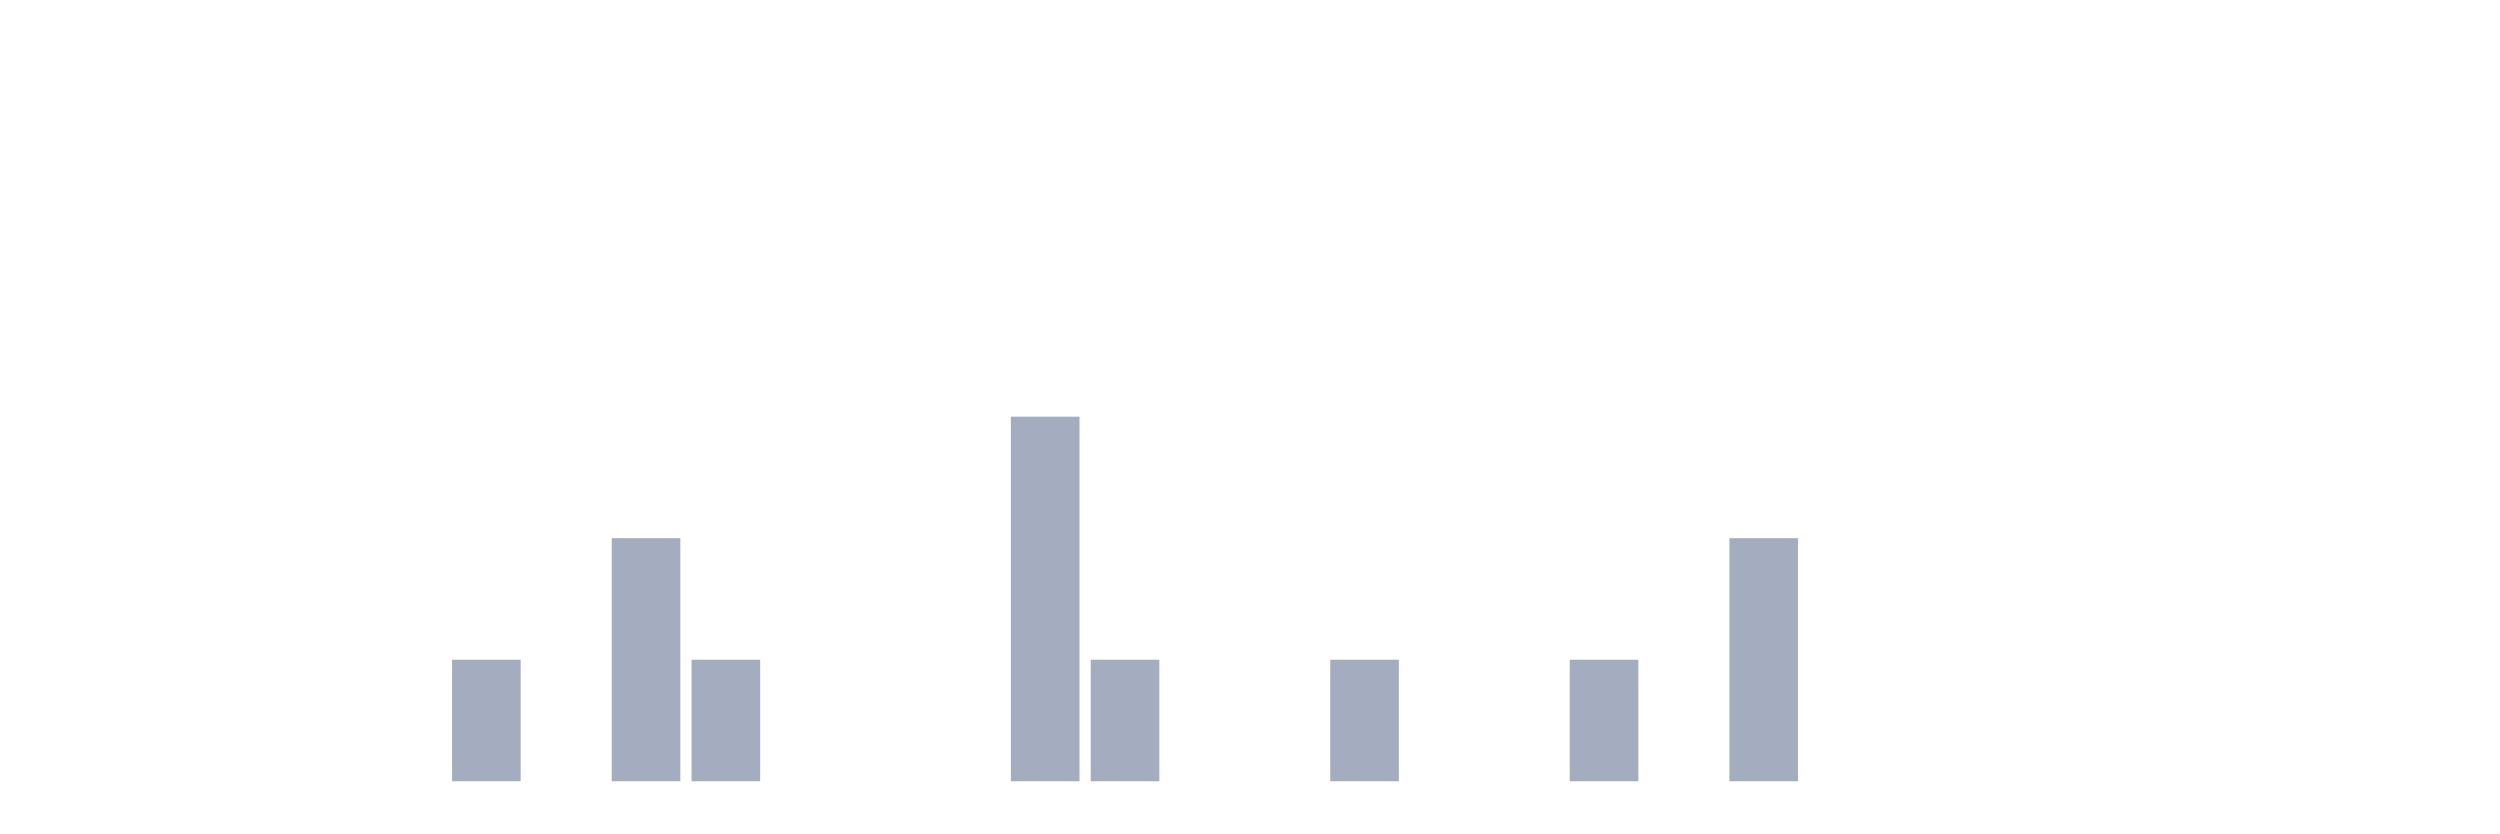
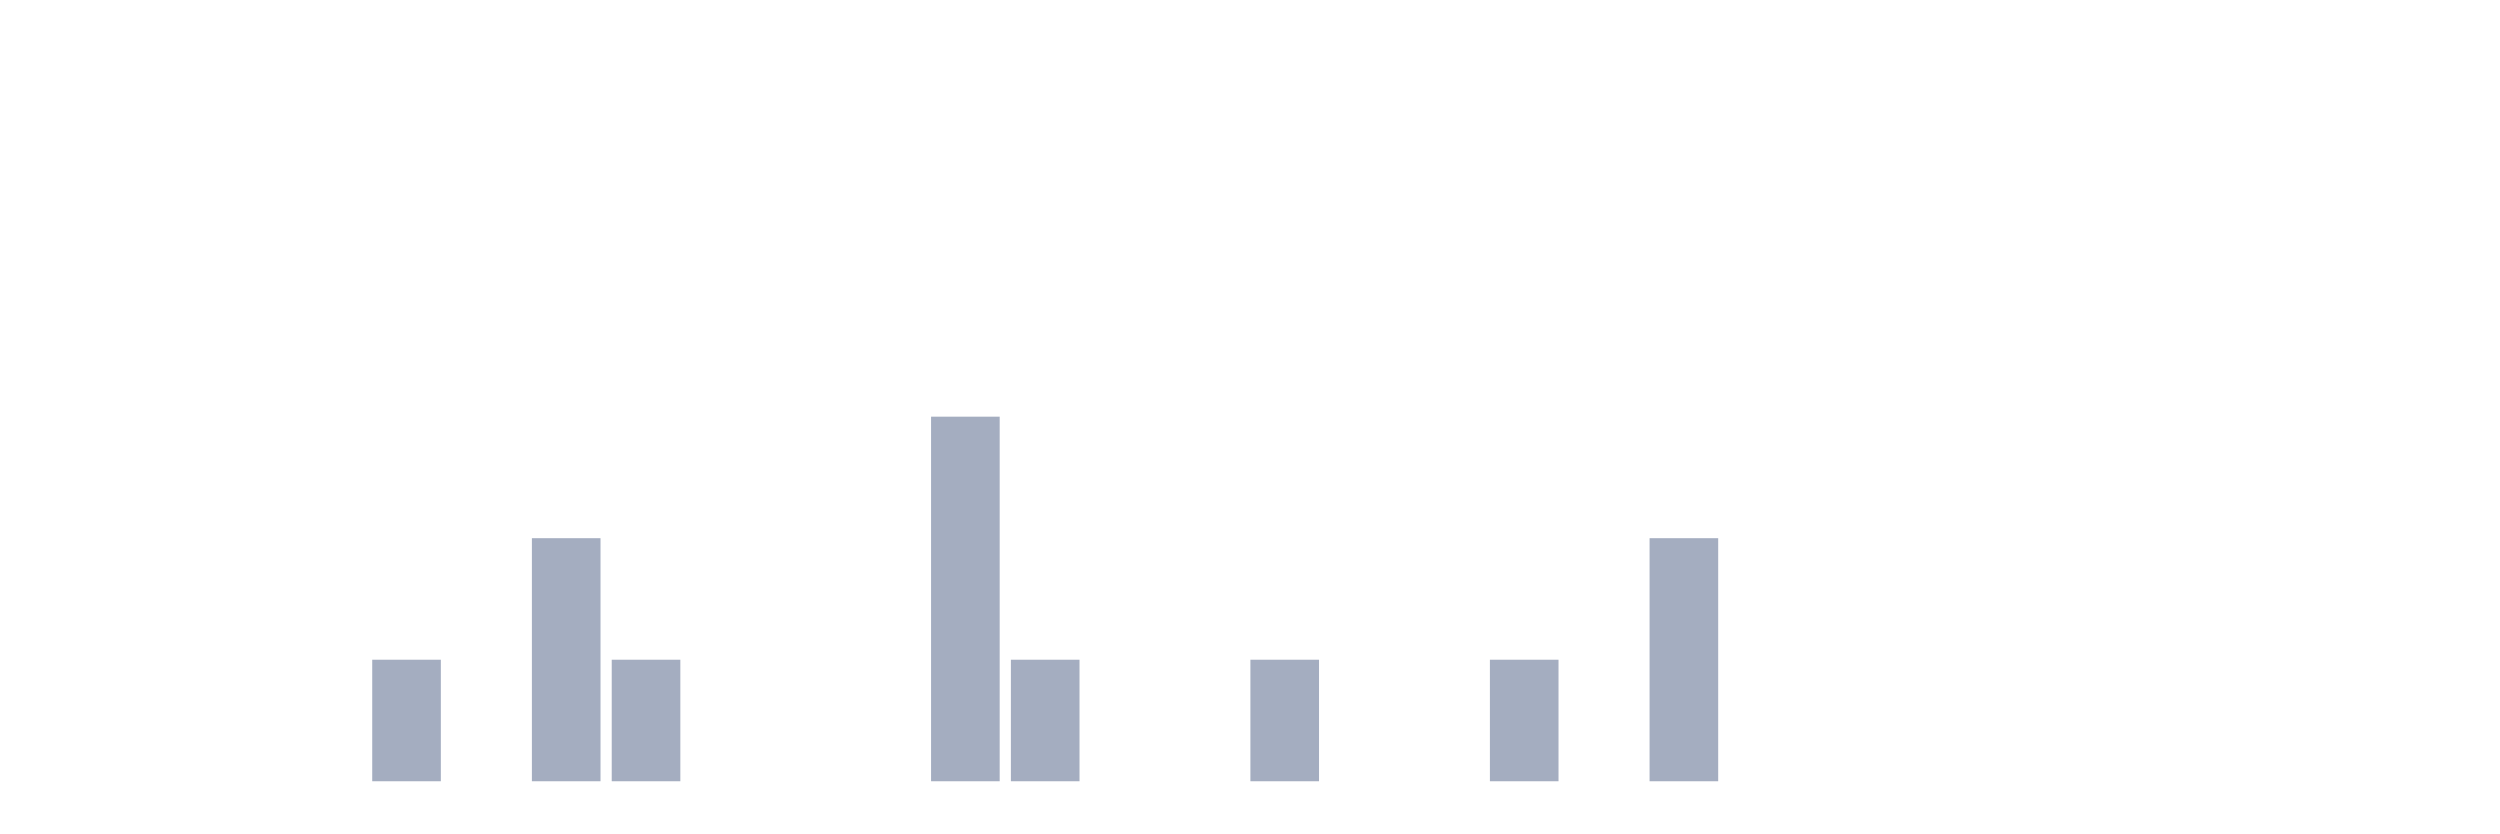
<svg xmlns="http://www.w3.org/2000/svg" viewBox="0 0 480 160">
  <g transform="translate(10,10)">
    <rect class="bar" x="0.153" width="13.175" y="140" height="0" fill="rgb(164,173,192)" />
    <rect class="bar" x="15.482" width="13.175" y="140" height="0" fill="rgb(164,173,192)" />
    <rect class="bar" x="30.81" width="13.175" y="140" height="0" fill="rgb(164,173,192)" />
    <rect class="bar" x="46.138" width="13.175" y="140" height="0" fill="rgb(164,173,192)" />
-     <rect class="bar" x="61.466" width="13.175" y="140" height="0" fill="rgb(164,173,192)" />
-     <rect class="bar" x="76.794" width="13.175" y="116.667" height="23.333" fill="rgb(164,173,192)" />
-     <rect class="bar" x="92.123" width="13.175" y="140" height="0" fill="rgb(164,173,192)" />
-     <rect class="bar" x="107.451" width="13.175" y="93.333" height="46.667" fill="rgb(164,173,192)" />
-     <rect class="bar" x="122.779" width="13.175" y="116.667" height="23.333" fill="rgb(164,173,192)" />
+     <rect class="bar" x="61.466" width="13.175" y="116.667" height="23.333" fill="rgb(164,173,192)" />
+     <rect class="bar" x="76.794" width="13.175" y="140" height="0" fill="rgb(164,173,192)" />
+     <rect class="bar" x="92.123" width="13.175" y="93.333" height="46.667" fill="rgb(164,173,192)" />
+     <rect class="bar" x="107.451" width="13.175" y="116.667" height="23.333" fill="rgb(164,173,192)" />
+     <rect class="bar" x="122.779" width="13.175" y="140" height="0" fill="rgb(164,173,192)" />
    <rect class="bar" x="138.107" width="13.175" y="140" height="0" fill="rgb(164,173,192)" />
    <rect class="bar" x="153.436" width="13.175" y="140" height="0" fill="rgb(164,173,192)" />
-     <rect class="bar" x="168.764" width="13.175" y="140" height="0" fill="rgb(164,173,192)" />
-     <rect class="bar" x="184.092" width="13.175" y="70" height="70" fill="rgb(164,173,192)" />
-     <rect class="bar" x="199.42" width="13.175" y="116.667" height="23.333" fill="rgb(164,173,192)" />
+     <rect class="bar" x="168.764" width="13.175" y="70" height="70" fill="rgb(164,173,192)" />
+     <rect class="bar" x="184.092" width="13.175" y="116.667" height="23.333" fill="rgb(164,173,192)" />
+     <rect class="bar" x="199.42" width="13.175" y="140" height="0" fill="rgb(164,173,192)" />
    <rect class="bar" x="214.748" width="13.175" y="140" height="0" fill="rgb(164,173,192)" />
-     <rect class="bar" x="230.077" width="13.175" y="140" height="0" fill="rgb(164,173,192)" />
-     <rect class="bar" x="245.405" width="13.175" y="116.667" height="23.333" fill="rgb(164,173,192)" />
+     <rect class="bar" x="230.077" width="13.175" y="116.667" height="23.333" fill="rgb(164,173,192)" />
+     <rect class="bar" x="245.405" width="13.175" y="140" height="0" fill="rgb(164,173,192)" />
    <rect class="bar" x="260.733" width="13.175" y="140" height="0" fill="rgb(164,173,192)" />
-     <rect class="bar" x="276.061" width="13.175" y="140" height="0" fill="rgb(164,173,192)" />
-     <rect class="bar" x="291.39" width="13.175" y="116.667" height="23.333" fill="rgb(164,173,192)" />
-     <rect class="bar" x="306.718" width="13.175" y="140" height="0" fill="rgb(164,173,192)" />
-     <rect class="bar" x="322.046" width="13.175" y="93.333" height="46.667" fill="rgb(164,173,192)" />
+     <rect class="bar" x="276.061" width="13.175" y="116.667" height="23.333" fill="rgb(164,173,192)" />
+     <rect class="bar" x="291.39" width="13.175" y="140" height="0" fill="rgb(164,173,192)" />
+     <rect class="bar" x="306.718" width="13.175" y="93.333" height="46.667" fill="rgb(164,173,192)" />
+     <rect class="bar" x="322.046" width="13.175" y="140" height="0" fill="rgb(164,173,192)" />
    <rect class="bar" x="337.374" width="13.175" y="140" height="0" fill="rgb(164,173,192)" />
    <rect class="bar" x="352.702" width="13.175" y="140" height="0" fill="rgb(164,173,192)" />
    <rect class="bar" x="368.031" width="13.175" y="140" height="0" fill="rgb(164,173,192)" />
    <rect class="bar" x="383.359" width="13.175" y="140" height="0" fill="rgb(164,173,192)" />
    <rect class="bar" x="398.687" width="13.175" y="140" height="0" fill="rgb(164,173,192)" />
    <rect class="bar" x="414.015" width="13.175" y="140" height="0" fill="rgb(164,173,192)" />
    <rect class="bar" x="429.344" width="13.175" y="140" height="0" fill="rgb(164,173,192)" />
    <rect class="bar" x="444.672" width="13.175" y="140" height="0" fill="rgb(164,173,192)" />
  </g>
</svg>
